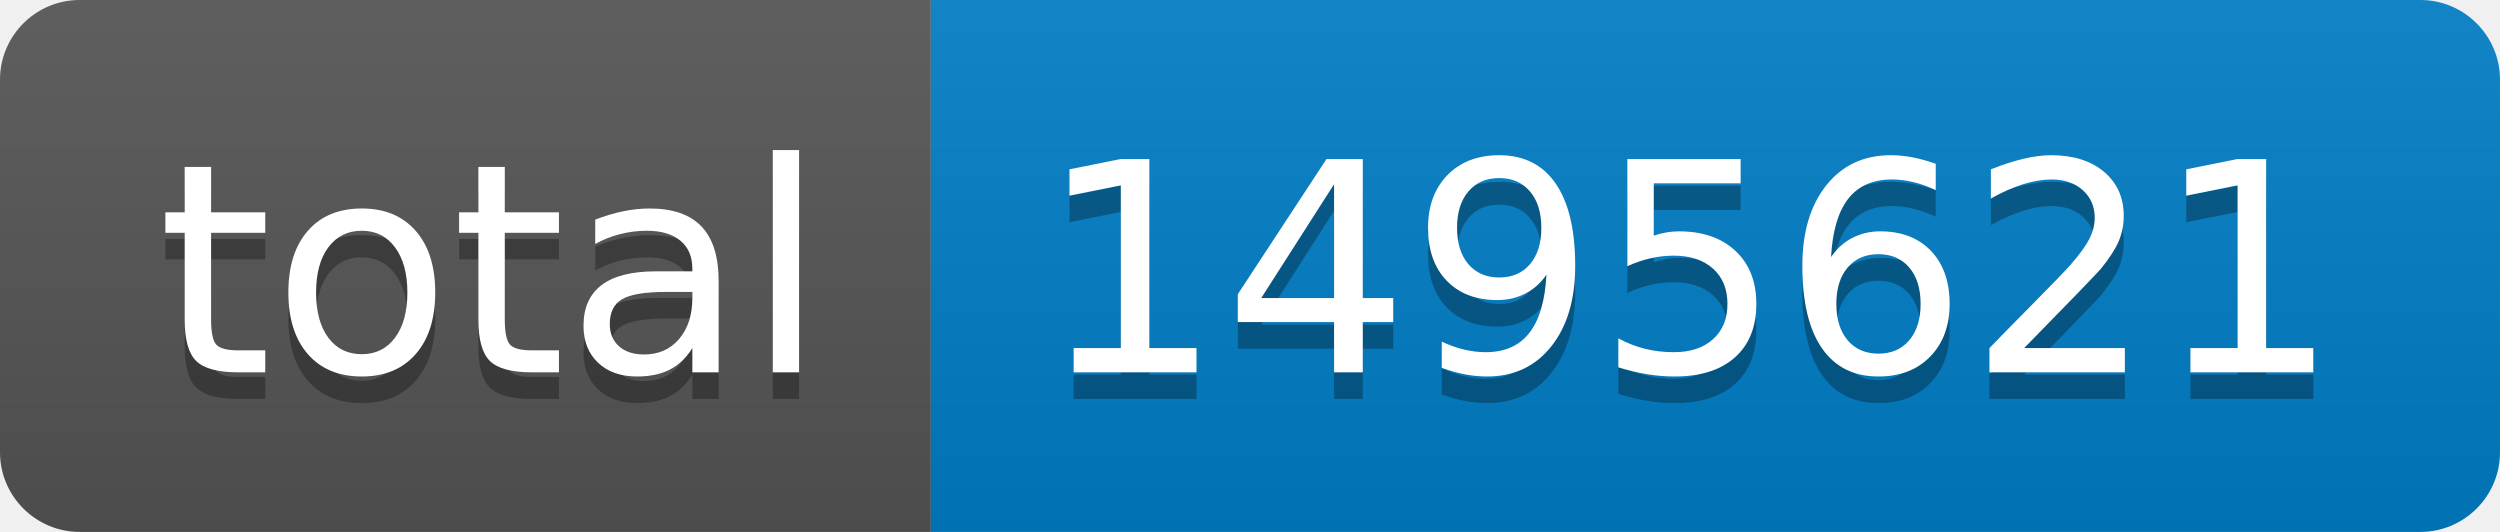
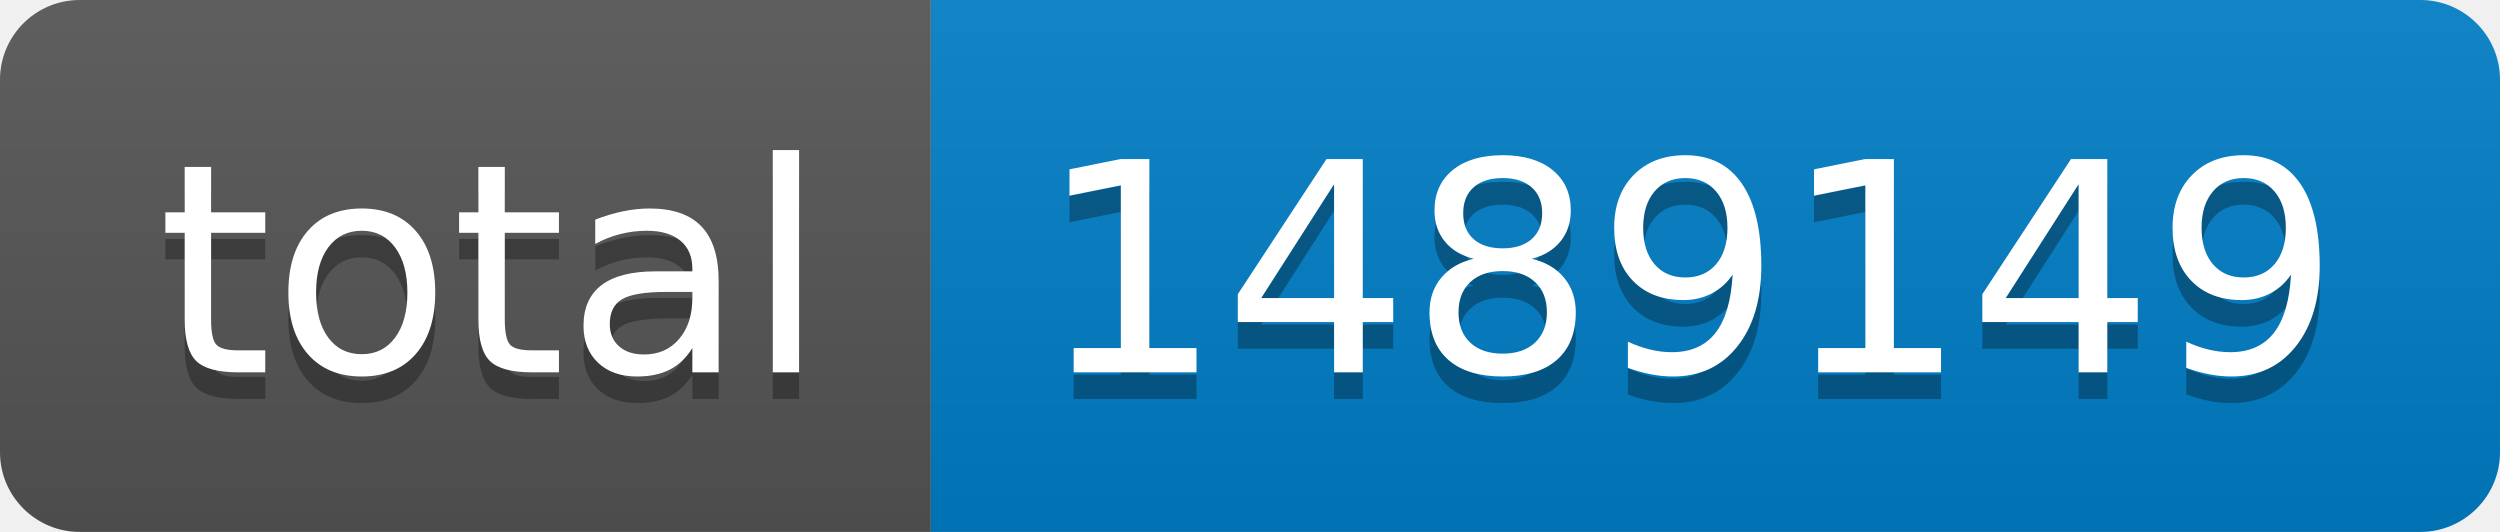
- <svg xmlns="http://www.w3.org/2000/svg" width="94" height="20" role="img" aria-label="total: 1495621">
+ <svg xmlns="http://www.w3.org/2000/svg" width="94" height="20" role="img" aria-label="total: 1489149">
  <linearGradient id="s" x2="0" y2="100%">
    <stop offset="0" stop-color="#bbb" stop-opacity=".1" />
    <stop offset="1" stop-opacity=".1" />
  </linearGradient>
  <clipPath id="r">
    <rect width="94" height="20" rx="3" fill="#fff" />
  </clipPath>
  <g clip-path="url(#r)">
    <rect width="35" height="20" fill="#555" />
    <rect x="35" width="59" height="20" fill="#007ec6" />
    <rect width="94" height="20" fill="url(#s)" />
  </g>
  <g fill="#fff" text-anchor="middle" font-family="Verdana,Geneva,DejaVu Sans,sans-serif" text-rendering="geometricPrecision" font-size="110">
    <text aria-hidden="true" x="185" y="150" fill="#010101" fill-opacity=".3" transform="scale(.1)" textLength="250">total</text>
    <text x="185" y="140" transform="scale(.1)" fill="#fff" textLength="250">total</text>
-     <text aria-hidden="true" x="635" y="150" fill="#010101" fill-opacity=".3" transform="scale(.1)" textLength="490">1495621</text>
-     <text x="635" y="140" transform="scale(.1)" fill="#fff" textLength="490">1495621</text>
+     <text aria-hidden="true" x="635" y="150" fill="#010101" fill-opacity=".3" transform="scale(.1)" textLength="490">1489149</text>
+     <text x="635" y="140" transform="scale(.1)" fill="#fff" textLength="490">1489149</text>
  </g>
</svg>
